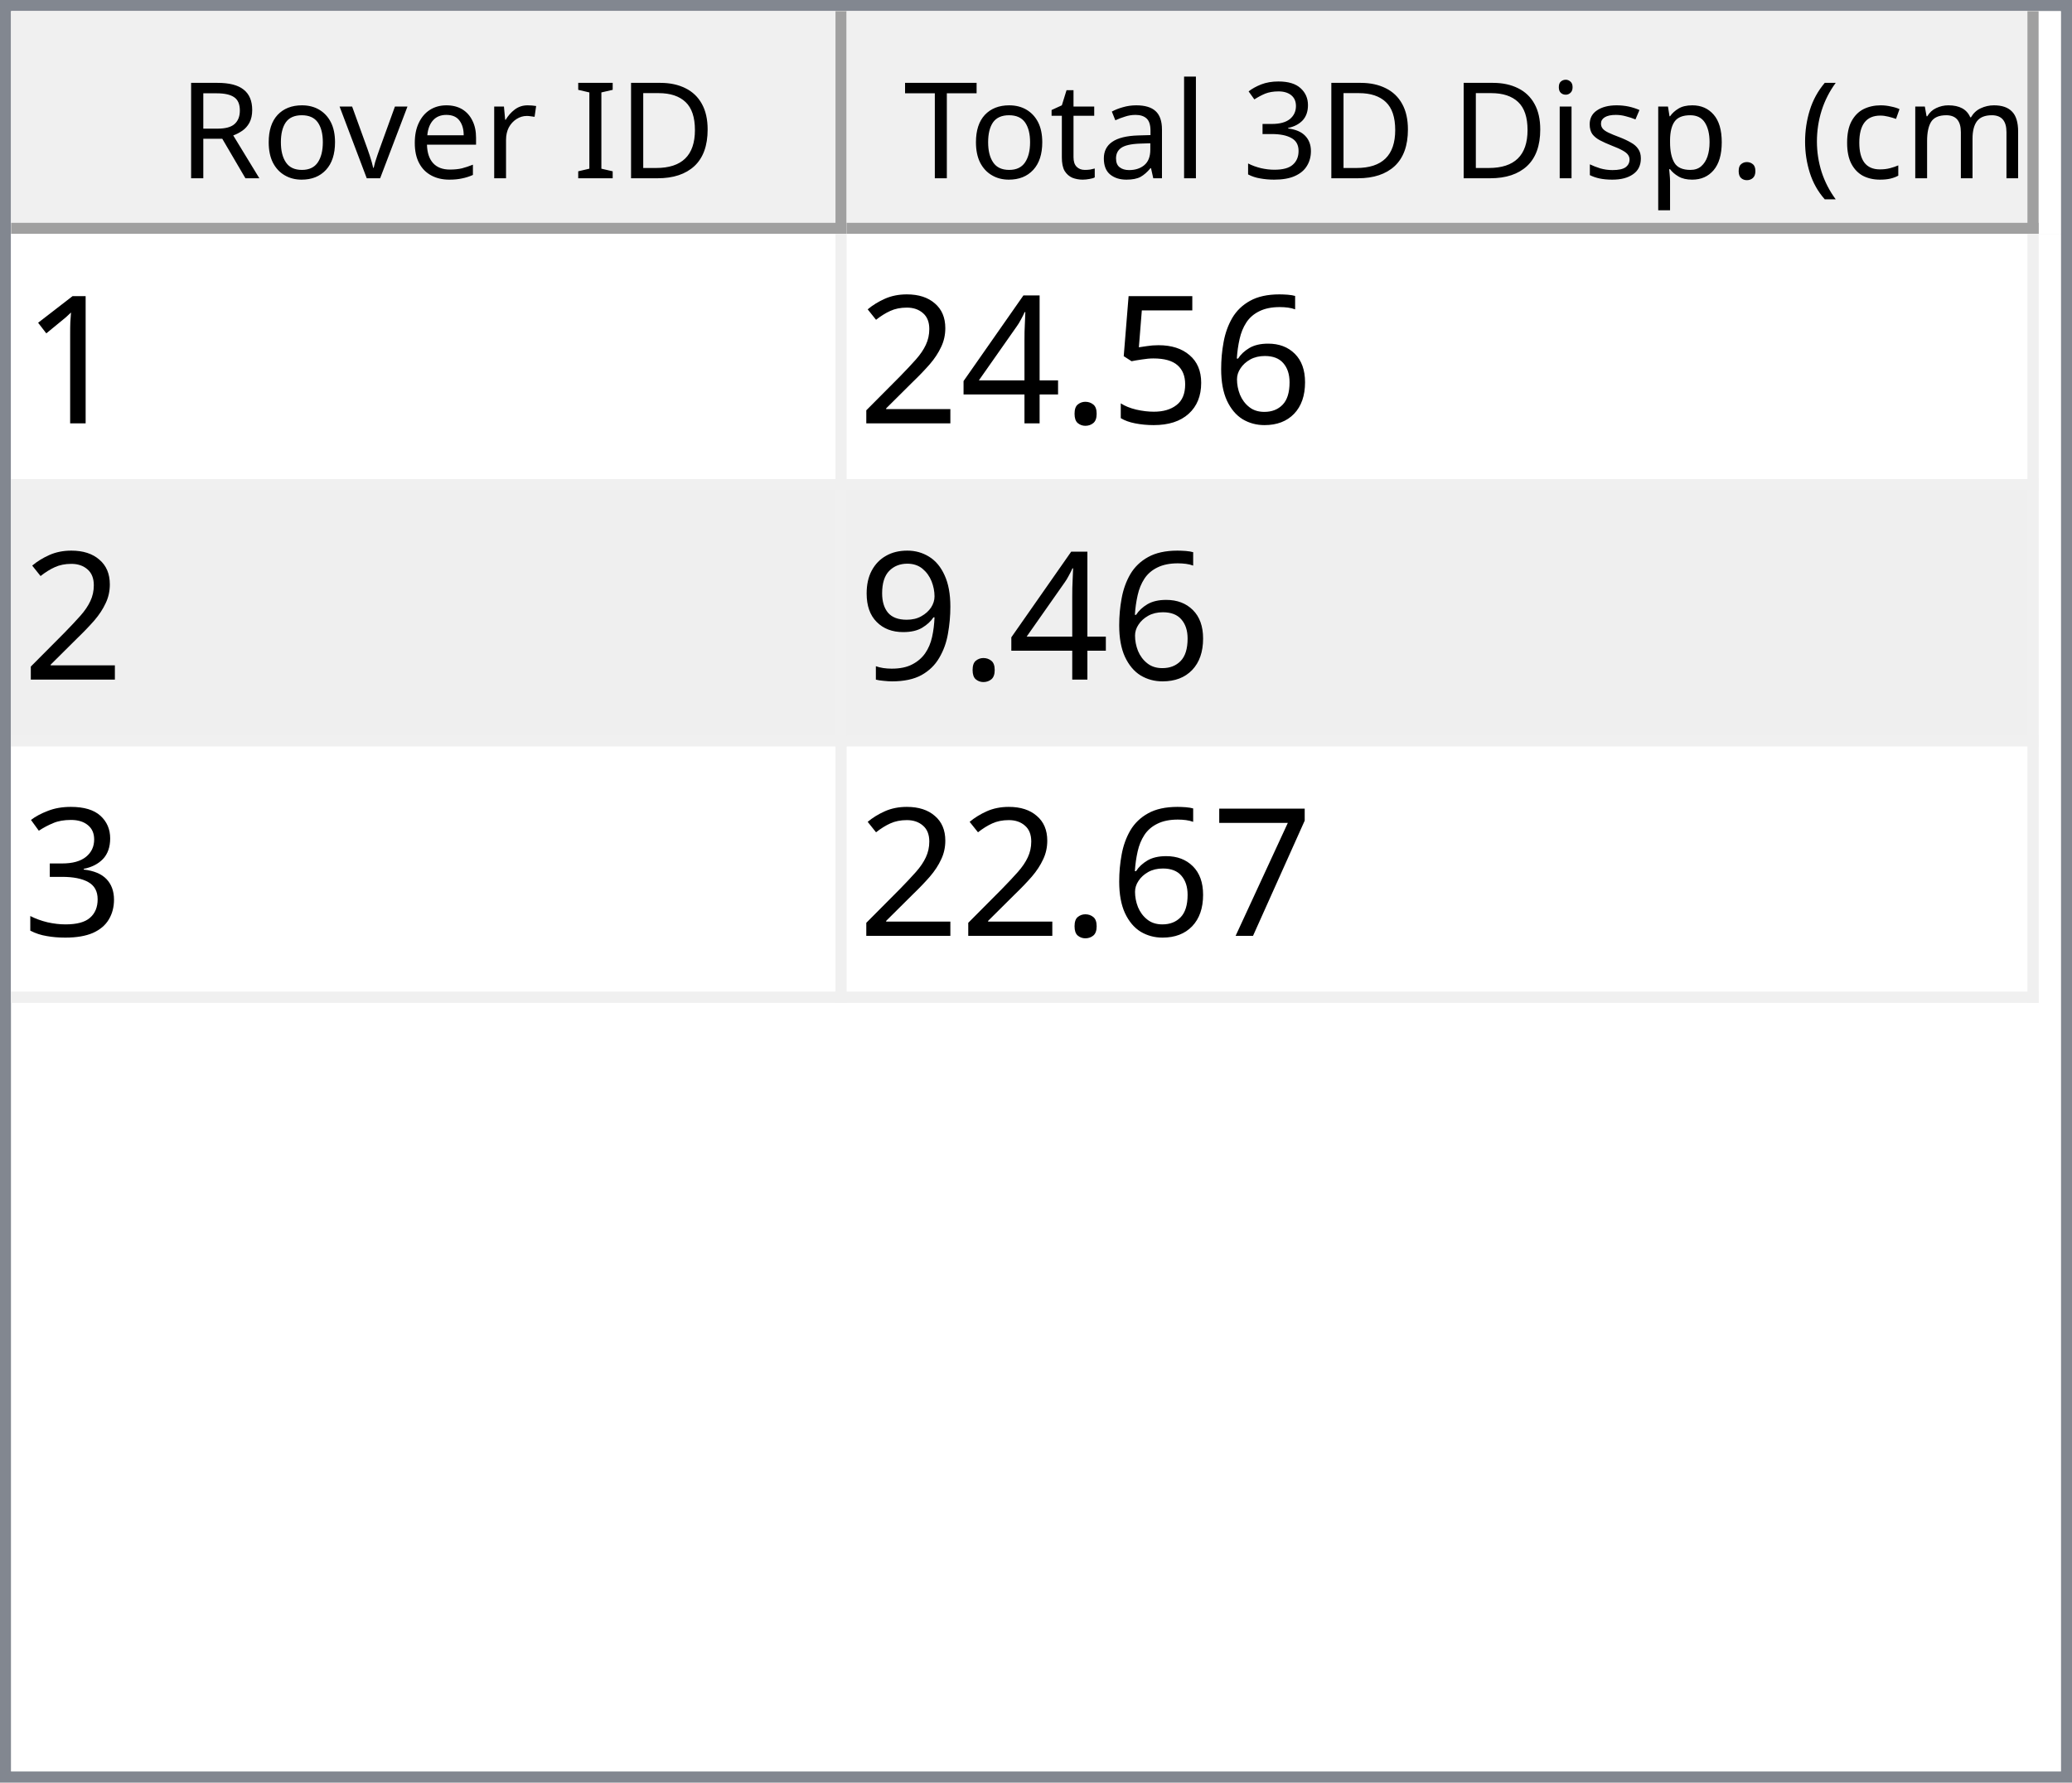
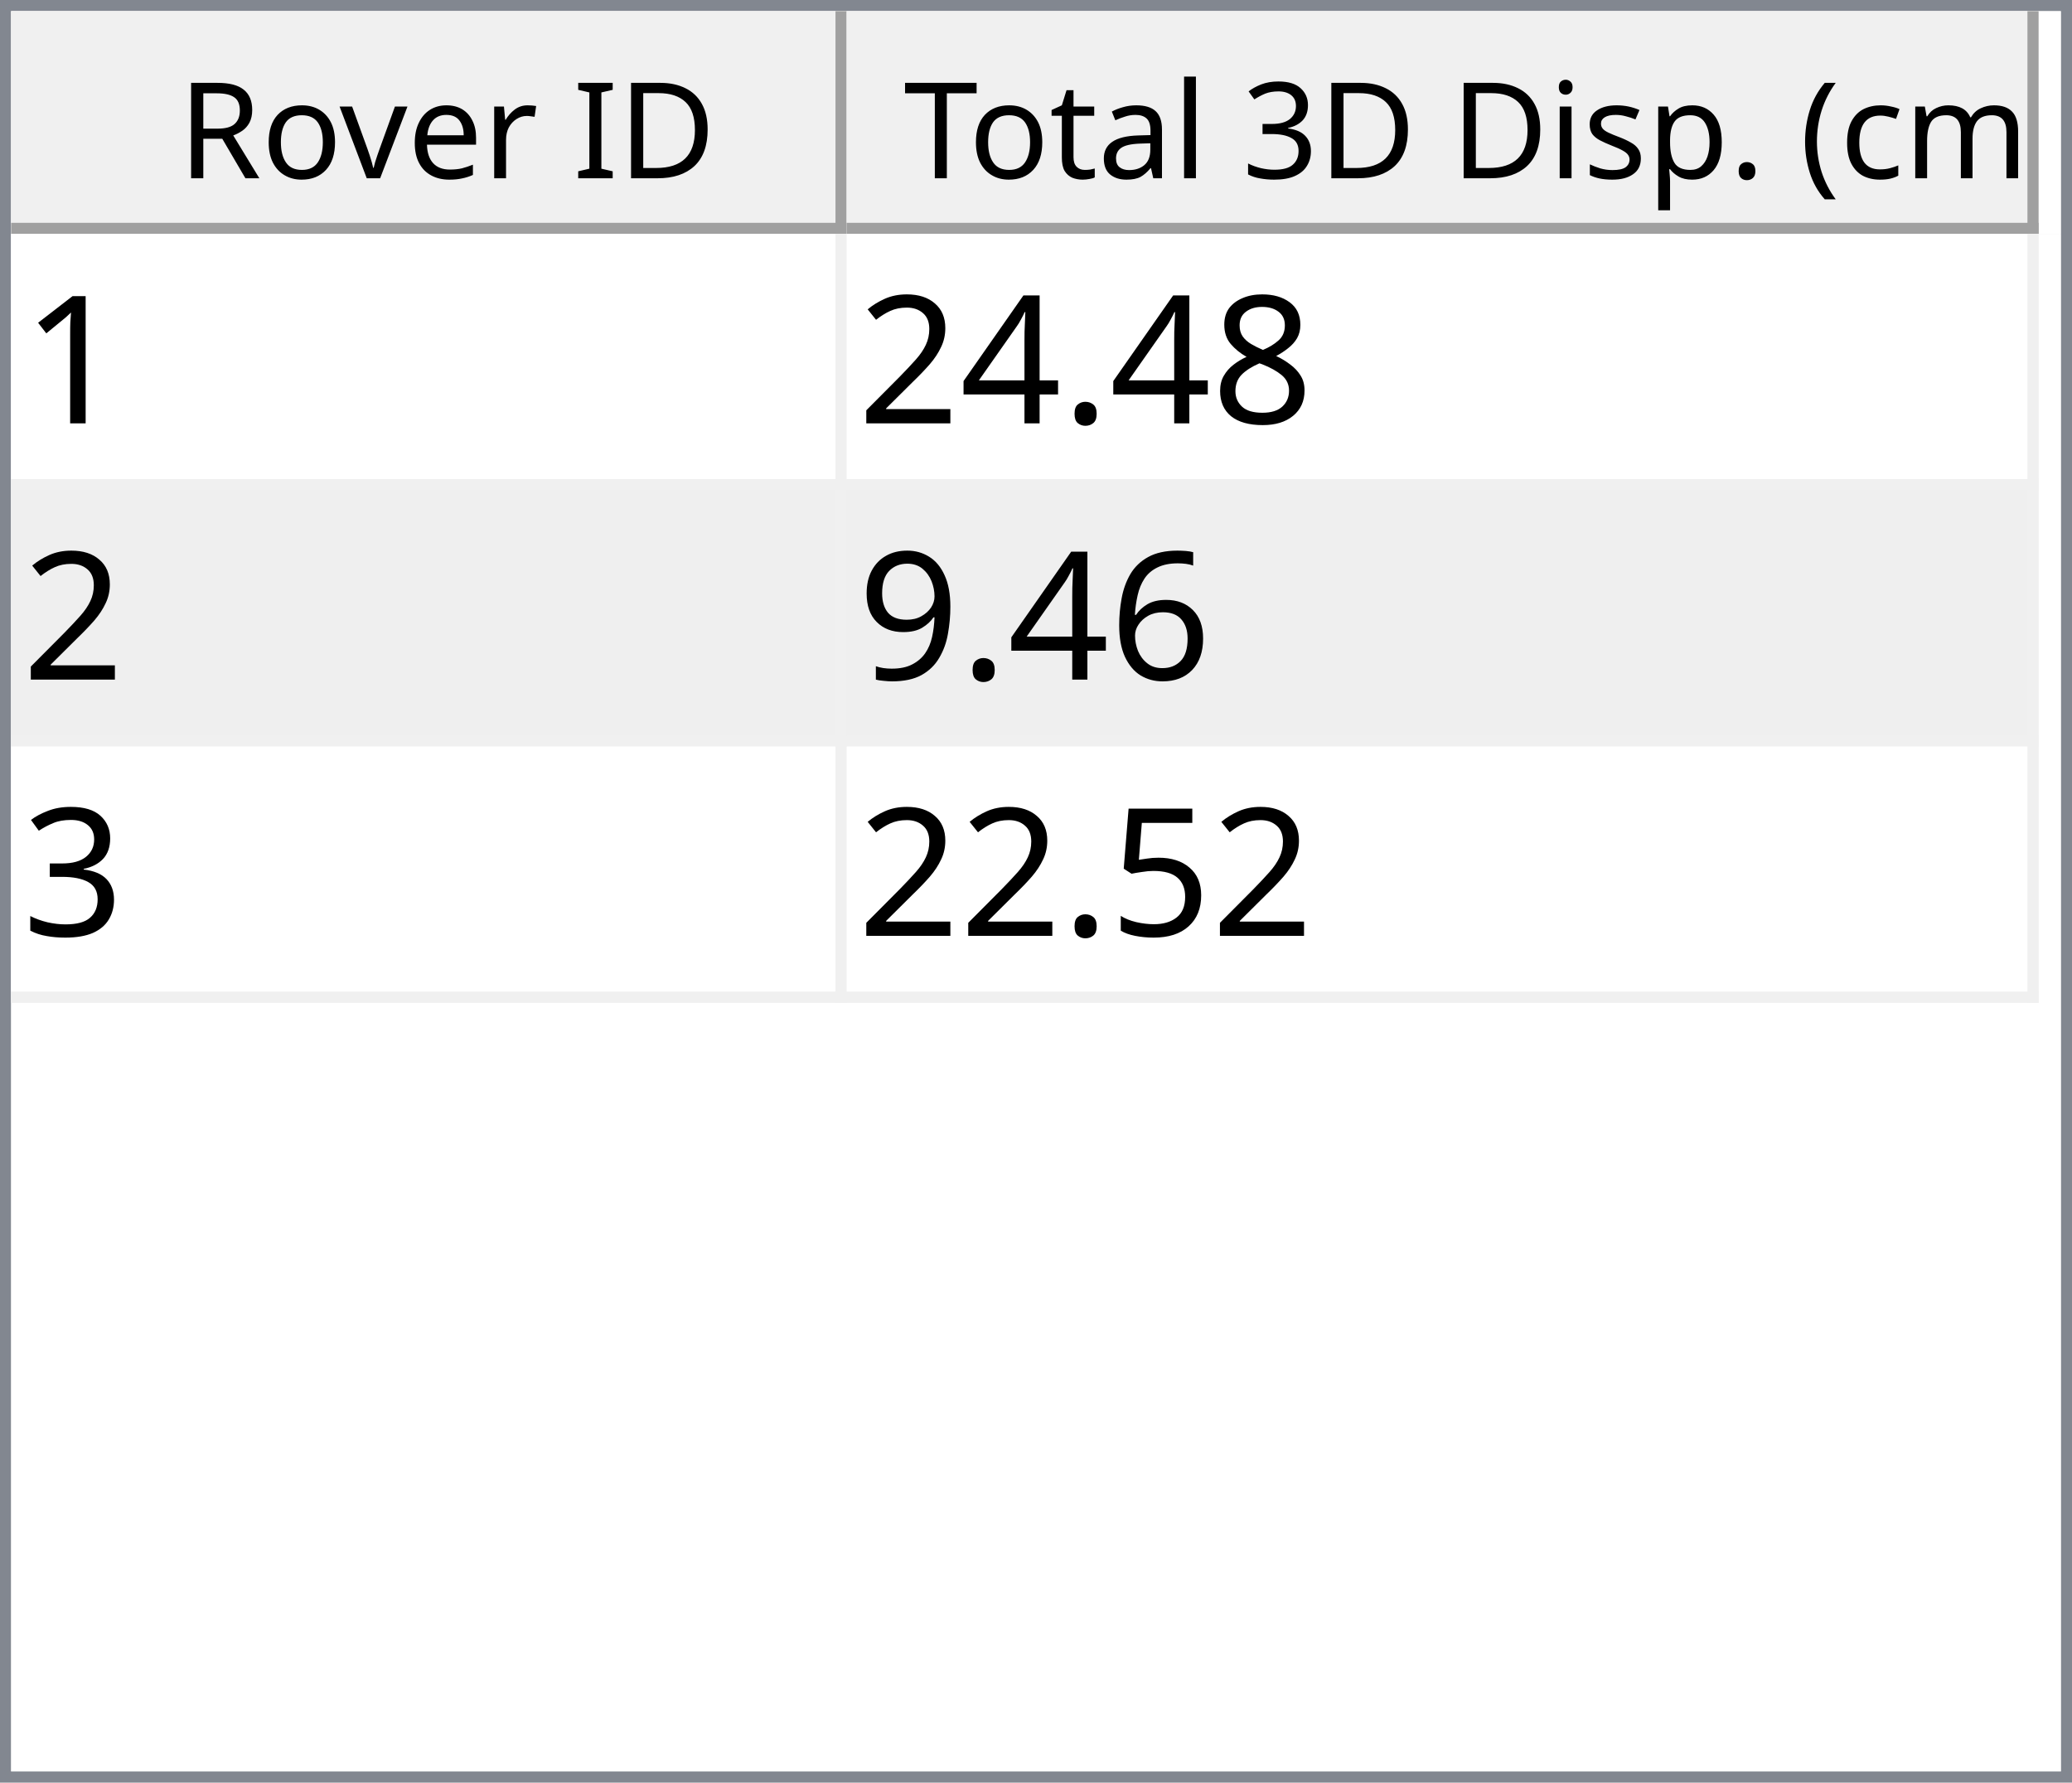
<svg xmlns="http://www.w3.org/2000/svg" style="fill-opacity:1; color-rendering:auto; color-interpolation:auto; text-rendering:auto; stroke:black; stroke-linecap:square; stroke-miterlimit:10; shape-rendering:auto; stroke-opacity:1; fill:black; stroke-dasharray:none; font-weight:normal; stroke-width:1; font-family:'Dialog'; font-style:normal; stroke-linejoin:miter; font-size:12px; stroke-dashoffset:0; image-rendering:auto;" width="186" height="160">
  <defs id="genericDefs" />
  <g>
    <defs id="defs1">
      <clipPath clipPathUnits="userSpaceOnUse" id="clipPath1">
        <path d="M0 0 L186 0 L186 160 L0 160 L0 0 Z" />
      </clipPath>
      <clipPath clipPathUnits="userSpaceOnUse" id="clipPath2">
        <path d="M0 0 L0 160 L186 160 L186 0 Z" />
      </clipPath>
      <clipPath clipPathUnits="userSpaceOnUse" id="clipPath3">
        <path d="M0 0 L0 20 L184 20 L184 0 Z" />
      </clipPath>
      <clipPath clipPathUnits="userSpaceOnUse" id="clipPath4">
        <path d="M0 0 L0 20 L75 20 L75 0 Z" />
      </clipPath>
      <clipPath clipPathUnits="userSpaceOnUse" id="clipPath5">
        <path d="M1 1 L1 19 L74 19 L74 1 Z" />
      </clipPath>
      <clipPath clipPathUnits="userSpaceOnUse" id="clipPath6">
        <path d="M0 0 L0 18 L73 18 L73 0 Z" />
      </clipPath>
      <clipPath clipPathUnits="userSpaceOnUse" id="clipPath7">
        <path d="M-0.5 -0.5 L-0.5 19.5 L74.5 19.5 L74.5 -0.5 Z" />
      </clipPath>
      <clipPath clipPathUnits="userSpaceOnUse" id="clipPath8">
        <path d="M0 0 L0 20 L107 20 L107 0 Z" />
      </clipPath>
      <clipPath clipPathUnits="userSpaceOnUse" id="clipPath9">
        <path d="M1 1 L1 19 L106 19 L106 1 Z" />
      </clipPath>
      <clipPath clipPathUnits="userSpaceOnUse" id="clipPath10">
        <path d="M0 0 L0 18 L105 18 L105 0 Z" />
      </clipPath>
      <clipPath clipPathUnits="userSpaceOnUse" id="clipPath11">
        <path d="M-0.5 -0.5 L-0.5 19.5 L106.5 19.5 L106.5 -0.5 Z" />
      </clipPath>
      <clipPath clipPathUnits="userSpaceOnUse" id="clipPath12">
        <path d="M0 0 L0 138 L184 138 L184 0 Z" />
      </clipPath>
      <clipPath clipPathUnits="userSpaceOnUse" id="clipPath13">
        <path d="M0 0 L0 69 L182 69 L182 0 Z" />
      </clipPath>
      <clipPath clipPathUnits="userSpaceOnUse" id="clipPath14">
        <path d="M-0.5 -0.5 L-0.5 68.5 L181.5 68.5 L181.5 -0.5 Z" />
      </clipPath>
      <clipPath clipPathUnits="userSpaceOnUse" id="clipPath15">
        <path d="M0 0 L0 22 L74 22 L74 0 Z" />
      </clipPath>
      <clipPath clipPathUnits="userSpaceOnUse" id="clipPath16">
        <path d="M0 0 L0 22 L106 22 L106 0 Z" />
      </clipPath>
      <font horiz-adv-x="64.551" id="font1">
        <font-face ascent="107.91" descent="25.098" units-per-em="100" style="font-style:normal; font-family:Segoe UI; font-weight:normal;" />
        <missing-glyph horiz-adv-x="64.551" d="M8.109 0 L8.109 68.266 L56.453 68.266 L56.453 0 L8.109 0 ZM15.328 7.234 L49.219 7.234 L49.219 61.031 L15.328 61.031 L15.328 7.234 Z" />
        <glyph unicode="D" horiz-adv-x="70.117" d="M9.188 0 L9.188 70.016 L28.516 70.016 Q65.531 70.016 65.531 35.891 Q65.531 19.672 55.25 9.836 Q44.969 0 27.734 0 L9.188 0 ZM17.391 62.594 L17.391 7.422 L27.828 7.422 Q41.609 7.422 49.273 14.797 Q56.938 22.172 56.938 35.688 Q56.938 62.594 28.328 62.594 L17.391 62.594 Z" />
        <glyph unicode="I" horiz-adv-x="26.611" d="M17.391 0 L9.188 0 L9.188 70.016 L17.391 70.016 L17.391 0 Z" />
        <glyph unicode=" " horiz-adv-x="27.393" d="" />
        <glyph unicode="r" horiz-adv-x="34.766" d="M34.188 41.891 Q32.078 43.5 28.125 43.5 Q23 43.5 19.555 38.672 Q16.109 33.844 16.109 25.484 L16.109 0 L8.109 0 L8.109 50 L16.109 50 L16.109 39.703 L16.312 39.703 Q18.016 44.969 21.531 47.922 Q25.047 50.875 29.391 50.875 Q32.516 50.875 34.188 50.203 L34.188 41.891 Z" />
        <glyph unicode="e" horiz-adv-x="52.295" d="M48.297 23 L12.984 23 Q13.188 14.656 17.484 10.109 Q21.781 5.562 29.297 5.562 Q37.75 5.562 44.828 11.141 L44.828 3.609 Q38.234 -1.172 27.391 -1.172 Q16.797 -1.172 10.742 5.641 Q4.688 12.453 4.688 24.812 Q4.688 36.469 11.305 43.82 Q17.922 51.172 27.734 51.172 Q37.547 51.172 42.922 44.828 Q48.297 38.484 48.297 27.203 L48.297 23 ZM40.094 29.781 Q40.047 36.719 36.75 40.578 Q33.453 44.438 27.594 44.438 Q21.922 44.438 17.969 40.383 Q14.016 36.328 13.094 29.781 L40.094 29.781 Z" />
        <glyph unicode="v" horiz-adv-x="47.9" d="M47.406 50 L27.484 0 L19.625 0 L0.688 50 L9.469 50 L22.172 13.672 Q23.578 9.672 23.922 6.688 L24.125 6.688 Q24.609 10.453 25.688 13.484 L38.969 50 L47.406 50 Z" />
        <glyph unicode="o" horiz-adv-x="58.594" d="M29 -1.172 Q17.922 -1.172 11.305 5.836 Q4.688 12.844 4.688 24.422 Q4.688 37.016 11.57 44.094 Q18.453 51.172 30.172 51.172 Q41.359 51.172 47.633 44.289 Q53.906 37.406 53.906 25.203 Q53.906 13.234 47.141 6.031 Q40.375 -1.172 29 -1.172 ZM29.594 44.438 Q21.875 44.438 17.383 39.188 Q12.891 33.938 12.891 24.703 Q12.891 15.828 17.43 10.695 Q21.969 5.562 29.594 5.562 Q37.359 5.562 41.531 10.594 Q45.703 15.625 45.703 24.906 Q45.703 34.281 41.531 39.359 Q37.359 44.438 29.594 44.438 Z" />
        <glyph unicode="R" horiz-adv-x="59.814" d="M59.375 0 L49.609 0 L37.891 19.625 Q36.281 22.359 34.766 24.289 Q33.25 26.219 31.664 27.438 Q30.078 28.656 28.25 29.219 Q26.422 29.781 24.125 29.781 L17.391 29.781 L17.391 0 L9.188 0 L9.188 70.016 L30.078 70.016 Q34.672 70.016 38.555 68.867 Q42.438 67.719 45.289 65.375 Q48.141 63.031 49.758 59.547 Q51.375 56.062 51.375 51.375 Q51.375 47.703 50.273 44.656 Q49.172 41.609 47.148 39.211 Q45.125 36.812 42.266 35.133 Q39.406 33.453 35.844 32.516 L35.844 32.328 Q37.594 31.547 38.891 30.547 Q40.188 29.547 41.359 28.18 Q42.531 26.812 43.68 25.078 Q44.828 23.344 46.234 21.047 L59.375 0 ZM17.391 62.594 L17.391 37.203 L28.516 37.203 Q31.594 37.203 34.203 38.133 Q36.812 39.062 38.719 40.797 Q40.625 42.531 41.703 45.047 Q42.781 47.562 42.781 50.688 Q42.781 56.297 39.141 59.445 Q35.5 62.594 28.609 62.594 L17.391 62.594 Z" />
        <glyph unicode=")" horiz-adv-x="30.176" d="M8.297 -15.922 L1.172 -15.922 Q16.406 2.344 16.406 26.812 Q16.406 51.469 1.078 70.016 L8.297 70.016 Q23.531 52.156 23.531 26.703 Q23.531 1.375 8.297 -15.922 Z" />
        <glyph unicode="m" horiz-adv-x="86.133" d="M79.109 0 L71.094 0 L71.094 28.719 Q71.094 37.016 68.531 40.727 Q65.969 44.438 59.906 44.438 Q54.781 44.438 51.195 39.75 Q47.609 35.062 47.609 28.516 L47.609 0 L39.594 0 L39.594 29.688 Q39.594 44.438 28.219 44.438 Q22.953 44.438 19.531 40.016 Q16.109 35.594 16.109 28.516 L16.109 0 L8.109 0 L8.109 50 L16.109 50 L16.109 42.094 L16.312 42.094 Q21.625 51.172 31.844 51.172 Q36.969 51.172 40.773 48.312 Q44.578 45.453 46 40.828 Q51.562 51.172 62.594 51.172 Q79.109 51.172 79.109 30.812 L79.109 0 Z" />
        <glyph unicode="c" horiz-adv-x="46.191" d="M42.188 2.297 Q36.422 -1.172 28.516 -1.172 Q17.828 -1.172 11.258 5.789 Q4.688 12.75 4.688 23.828 Q4.688 36.188 11.766 43.68 Q18.844 51.172 30.672 51.172 Q37.25 51.172 42.281 48.734 L42.281 40.531 Q36.719 44.438 30.375 44.438 Q22.703 44.438 17.797 38.945 Q12.891 33.453 12.891 24.516 Q12.891 15.719 17.508 10.641 Q22.125 5.562 29.891 5.562 Q36.422 5.562 42.188 9.906 L42.188 2.297 Z" />
        <glyph unicode="(" horiz-adv-x="30.176" d="M29.109 -15.922 L21.969 -15.922 Q6.844 1.375 6.844 26.703 Q6.844 52.156 21.969 70.016 L29.203 70.016 Q13.875 51.469 13.875 26.812 Q13.875 2.344 29.109 -15.922 Z" />
        <glyph unicode="." horiz-adv-x="21.68" d="M10.891 -1.078 Q8.641 -1.078 7.055 0.539 Q5.469 2.156 5.469 4.391 Q5.469 6.641 7.055 8.273 Q8.641 9.906 10.891 9.906 Q13.188 9.906 14.797 8.273 Q16.406 6.641 16.406 4.391 Q16.406 2.156 14.797 0.539 Q13.188 -1.078 10.891 -1.078 Z" />
        <glyph unicode="p" horiz-adv-x="58.789" d="M16.312 7.234 L16.109 7.234 L16.109 -23 L8.109 -23 L8.109 50 L16.109 50 L16.109 41.219 L16.312 41.219 Q22.219 51.172 33.594 51.172 Q43.266 51.172 48.688 44.461 Q54.109 37.75 54.109 26.469 Q54.109 13.922 48 6.375 Q41.891 -1.172 31.297 -1.172 Q21.578 -1.172 16.312 7.234 ZM16.109 27.391 L16.109 20.406 Q16.109 14.203 20.141 9.883 Q24.172 5.562 30.375 5.562 Q37.641 5.562 41.773 11.133 Q45.906 16.703 45.906 26.609 Q45.906 34.969 42.047 39.703 Q38.188 44.438 31.594 44.438 Q24.609 44.438 20.359 39.578 Q16.109 34.719 16.109 27.391 Z" />
        <glyph unicode="s" horiz-adv-x="42.432" d="M5.078 1.812 L5.078 10.406 Q11.625 5.562 19.484 5.562 Q30.031 5.562 30.031 12.594 Q30.031 14.594 29.125 15.992 Q28.219 17.391 26.68 18.461 Q25.141 19.531 23.07 20.383 Q21 21.234 18.609 22.172 Q15.281 23.484 12.766 24.828 Q10.25 26.172 8.57 27.859 Q6.891 29.547 6.031 31.695 Q5.172 33.844 5.172 36.719 Q5.172 40.234 6.789 42.945 Q8.406 45.656 11.086 47.484 Q13.766 49.312 17.211 50.242 Q20.656 51.172 24.312 51.172 Q30.812 51.172 35.938 48.922 L35.938 40.828 Q30.422 44.438 23.25 44.438 Q21 44.438 19.195 43.922 Q17.391 43.406 16.094 42.477 Q14.797 41.547 14.086 40.258 Q13.375 38.969 13.375 37.406 Q13.375 35.453 14.086 34.133 Q14.797 32.812 16.164 31.789 Q17.531 30.766 19.484 29.938 Q21.438 29.109 23.922 28.125 Q27.25 26.859 29.883 25.516 Q32.516 24.172 34.375 22.484 Q36.234 20.797 37.234 18.602 Q38.234 16.406 38.234 13.375 Q38.234 9.672 36.602 6.938 Q34.969 4.203 32.234 2.398 Q29.5 0.594 25.93 -0.289 Q22.359 -1.172 18.453 -1.172 Q10.75 -1.172 5.078 1.812 Z" />
        <glyph unicode="i" horiz-adv-x="24.219" d="M12.203 62.703 Q10.062 62.703 8.547 64.164 Q7.031 65.625 7.031 67.875 Q7.031 70.125 8.547 71.609 Q10.062 73.094 12.203 73.094 Q14.406 73.094 15.945 71.609 Q17.484 70.125 17.484 67.875 Q17.484 65.719 15.945 64.211 Q14.406 62.703 12.203 62.703 ZM16.109 0 L8.109 0 L8.109 50 L16.109 50 L16.109 0 Z" />
        <glyph unicode="3" horiz-adv-x="53.906" d="M46.531 19.828 Q46.531 15.094 44.75 11.211 Q42.969 7.328 39.719 4.57 Q36.469 1.812 31.93 0.297 Q27.391 -1.219 21.922 -1.219 Q11.922 -1.219 6 2.594 L6 11.188 Q13.094 5.609 22.219 5.609 Q25.875 5.609 28.828 6.539 Q31.781 7.469 33.906 9.227 Q36.031 10.984 37.18 13.477 Q38.328 15.969 38.328 19.094 Q38.328 32.812 18.797 32.812 L12.984 32.812 L12.984 39.594 L18.5 39.594 Q35.797 39.594 35.797 52.484 Q35.797 64.406 22.609 64.406 Q15.188 64.406 8.688 59.422 L8.688 67.188 Q15.375 71.188 24.609 71.188 Q29 71.188 32.57 69.969 Q36.141 68.75 38.68 66.555 Q41.219 64.359 42.609 61.281 Q44 58.203 44 54.5 Q44 40.672 30.031 36.719 L30.031 36.531 Q33.594 36.141 36.625 34.797 Q39.656 33.453 41.852 31.305 Q44.047 29.156 45.289 26.25 Q46.531 23.344 46.531 19.828 Z" />
        <glyph unicode="l" horiz-adv-x="24.219" d="M16.109 0 L8.109 0 L8.109 74.031 L16.109 74.031 L16.109 0 Z" />
        <glyph unicode="a" horiz-adv-x="50.879" d="M43.891 0 L35.891 0 L35.891 7.812 L35.688 7.812 Q30.469 -1.172 20.312 -1.172 Q12.844 -1.172 8.617 2.781 Q4.391 6.734 4.391 13.281 Q4.391 27.297 20.906 29.594 L35.891 31.688 Q35.891 44.438 25.594 44.438 Q16.547 44.438 9.281 38.281 L9.281 46.484 Q16.656 51.172 26.266 51.172 Q43.891 51.172 43.891 32.516 L43.891 0 ZM35.891 25.297 L23.828 23.641 Q18.266 22.859 15.43 20.875 Q12.594 18.891 12.594 13.875 Q12.594 10.203 15.211 7.883 Q17.828 5.562 22.172 5.562 Q28.125 5.562 32.008 9.742 Q35.891 13.922 35.891 20.312 L35.891 25.297 Z" />
        <glyph unicode="t" horiz-adv-x="33.887" d="M31.297 0.484 Q28.469 -1.078 23.828 -1.078 Q10.688 -1.078 10.688 13.578 L10.688 43.172 L2.094 43.172 L2.094 50 L10.688 50 L10.688 62.203 L18.703 64.797 L18.703 50 L31.297 50 L31.297 43.172 L18.703 43.172 L18.703 14.984 Q18.703 9.969 20.414 7.82 Q22.125 5.672 26.078 5.672 Q29.109 5.672 31.297 7.328 L31.297 0.484 Z" />
        <glyph unicode="T" horiz-adv-x="52.393" d="M50.594 62.594 L30.375 62.594 L30.375 0 L22.172 0 L22.172 62.594 L2 62.594 L2 70.016 L50.594 70.016 L50.594 62.594 Z" />
      </font>
      <font horiz-adv-x="75.0" id="font2">
        <font-face ascent="100.537" descent="21.973" units-per-em="100" style="font-style:normal; font-family:sans-serif; font-weight:normal;" />
        <missing-glyph horiz-adv-x="75.0" d="M12.5 0 L12.5 62.5 L62.5 62.5 L62.5 0 L12.5 0 ZM14.062 1.562 L60.938 1.562 L60.938 60.938 L14.062 60.938 L14.062 1.562 Z" />
        <glyph unicode="1" horiz-adv-x="55.615" d="M37.25 0 L28.469 0 L28.469 56 Q25.297 52.984 20.141 49.953 Q14.984 46.922 10.891 45.406 L10.891 53.906 Q18.266 57.375 23.781 62.305 Q29.297 67.234 31.594 71.875 L37.25 71.875 L37.25 0 Z" />
-         <glyph unicode="6" horiz-adv-x="55.615" d="M49.75 54.047 L41.016 53.375 Q39.844 58.547 37.703 60.891 Q34.125 64.656 28.906 64.656 Q24.703 64.656 21.531 62.312 Q17.391 59.281 14.992 53.469 Q12.594 47.656 12.5 36.922 Q15.672 41.75 20.266 44.094 Q24.859 46.438 29.891 46.438 Q38.672 46.438 44.852 39.969 Q51.031 33.5 51.031 23.25 Q51.031 16.5 48.125 10.719 Q45.219 4.938 40.141 1.859 Q35.062 -1.219 28.609 -1.219 Q17.625 -1.219 10.695 6.859 Q3.766 14.938 3.766 33.5 Q3.766 54.25 11.422 63.672 Q18.109 71.875 29.438 71.875 Q37.891 71.875 43.289 67.141 Q48.688 62.406 49.75 54.047 ZM13.875 23.188 Q13.875 18.656 15.797 14.508 Q17.719 10.359 21.188 8.18 Q24.656 6 28.469 6 Q34.031 6 38.039 10.492 Q42.047 14.984 42.047 22.703 Q42.047 30.125 38.086 34.398 Q34.125 38.672 28.125 38.672 Q22.172 38.672 18.023 34.398 Q13.875 30.125 13.875 23.188 Z" />
-         <glyph unicode="5" horiz-adv-x="55.615" d="M4.156 18.75 L13.375 19.531 Q14.406 12.797 18.141 9.398 Q21.875 6 27.156 6 Q33.5 6 37.891 10.789 Q42.281 15.578 42.281 23.484 Q42.281 31 38.062 35.352 Q33.844 39.703 27 39.703 Q22.75 39.703 19.336 37.773 Q15.922 35.844 13.969 32.766 L5.719 33.844 L12.641 70.609 L48.25 70.609 L48.25 62.203 L19.672 62.203 L15.828 42.969 Q22.266 47.469 29.344 47.469 Q38.719 47.469 45.164 40.969 Q51.609 34.469 51.609 24.266 Q51.609 14.547 45.953 7.469 Q39.062 -1.219 27.156 -1.219 Q17.391 -1.219 11.211 4.25 Q5.031 9.719 4.156 18.75 Z" />
+         <glyph unicode="8" horiz-adv-x="55.615" d="M17.672 38.812 Q12.203 40.828 9.57 44.539 Q6.938 48.25 6.938 53.422 Q6.938 61.234 12.555 66.555 Q18.172 71.875 27.484 71.875 Q36.859 71.875 42.578 66.43 Q48.297 60.984 48.297 53.172 Q48.297 48.188 45.68 44.508 Q43.062 40.828 37.75 38.812 Q44.344 36.672 47.781 31.883 Q51.219 27.094 51.219 20.453 Q51.219 11.281 44.727 5.031 Q38.234 -1.219 27.641 -1.219 Q17.047 -1.219 10.547 5.055 Q4.047 11.328 4.047 20.703 Q4.047 27.688 7.594 32.398 Q11.141 37.109 17.672 38.812 ZM15.922 53.719 Q15.922 48.641 19.195 45.414 Q22.469 42.188 27.688 42.188 Q32.766 42.188 36.016 45.383 Q39.266 48.578 39.266 53.219 Q39.266 58.062 35.914 61.359 Q32.562 64.656 27.594 64.656 Q22.562 64.656 19.242 61.43 Q15.922 58.203 15.922 53.719 ZM13.094 20.656 Q13.094 16.891 14.875 13.375 Q16.656 9.859 20.172 7.93 Q23.688 6 27.734 6 Q34.031 6 38.133 10.055 Q42.234 14.109 42.234 20.359 Q42.234 26.703 38.016 30.859 Q33.797 35.016 27.438 35.016 Q21.234 35.016 17.164 30.914 Q13.094 26.812 13.094 20.656 Z" />
        <glyph unicode="." horiz-adv-x="27.783" d="M9.078 0 L9.078 10.016 L19.094 10.016 L19.094 0 L9.078 0 Z" />
        <glyph unicode="4" horiz-adv-x="55.615" d="M32.328 0 L32.328 17.141 L1.266 17.141 L1.266 25.203 L33.938 71.578 L41.109 71.578 L41.109 25.203 L50.781 25.203 L50.781 17.141 L41.109 17.141 L41.109 0 L32.328 0 ZM32.328 25.203 L32.328 57.469 L9.906 25.203 L32.328 25.203 Z" />
        <glyph unicode="2" horiz-adv-x="55.615" d="M50.344 8.453 L50.344 0 L3.031 0 Q2.938 3.172 4.047 6.109 Q5.859 10.938 9.836 15.625 Q13.812 20.312 21.344 26.469 Q33.016 36.031 37.117 41.625 Q41.219 47.219 41.219 52.203 Q41.219 57.422 37.477 61.008 Q33.734 64.594 27.734 64.594 Q21.391 64.594 17.578 60.789 Q13.766 56.984 13.719 50.25 L4.688 51.172 Q5.609 61.281 11.664 66.578 Q17.719 71.875 27.938 71.875 Q38.234 71.875 44.242 66.164 Q50.25 60.453 50.25 52 Q50.25 47.703 48.492 43.555 Q46.734 39.406 42.656 34.812 Q38.578 30.219 29.109 22.219 Q21.188 15.578 18.945 13.211 Q16.703 10.844 15.234 8.453 L50.344 8.453 Z" />
+         <glyph unicode="6" horiz-adv-x="55.615" d="M49.75 54.047 L41.016 53.375 Q39.844 58.547 37.703 60.891 Q34.125 64.656 28.906 64.656 Q24.703 64.656 21.531 62.312 Q17.391 59.281 14.992 53.469 Q12.594 47.656 12.5 36.922 Q15.672 41.75 20.266 44.094 Q24.859 46.438 29.891 46.438 Q38.672 46.438 44.852 39.969 Q51.031 33.5 51.031 23.25 Q51.031 16.5 48.125 10.719 Q45.219 4.938 40.141 1.859 Q35.062 -1.219 28.609 -1.219 Q17.625 -1.219 10.695 6.859 Q3.766 14.938 3.766 33.5 Q3.766 54.25 11.422 63.672 Q18.109 71.875 29.438 71.875 Q37.891 71.875 43.289 67.141 Q48.688 62.406 49.75 54.047 ZM13.875 23.188 Q13.875 18.656 15.797 14.508 Q17.719 10.359 21.188 8.18 Q24.656 6 28.469 6 Q34.031 6 38.039 10.492 Q42.047 14.984 42.047 22.703 Q42.047 30.125 38.086 34.398 Q34.125 38.672 28.125 38.672 Q22.172 38.672 18.023 34.398 Q13.875 30.125 13.875 23.188 Z" />
        <glyph unicode="9" horiz-adv-x="55.615" d="M5.469 16.547 L13.922 17.328 Q14.984 11.375 18.016 8.688 Q21.047 6 25.781 6 Q29.828 6 32.883 7.859 Q35.938 9.719 37.891 12.82 Q39.844 15.922 41.164 21.195 Q42.484 26.469 42.484 31.938 Q42.484 32.516 42.438 33.688 Q39.797 29.5 35.234 26.883 Q30.672 24.266 25.344 24.266 Q16.453 24.266 10.305 30.711 Q4.156 37.156 4.156 47.703 Q4.156 58.594 10.578 65.234 Q17 71.875 26.656 71.875 Q33.641 71.875 39.43 68.117 Q45.219 64.359 48.219 57.398 Q51.219 50.438 51.219 37.25 Q51.219 23.531 48.242 15.406 Q45.266 7.281 39.383 3.031 Q33.5 -1.219 25.594 -1.219 Q17.188 -1.219 11.867 3.445 Q6.547 8.109 5.469 16.547 ZM41.453 48.141 Q41.453 55.719 37.43 60.156 Q33.406 64.594 27.734 64.594 Q21.875 64.594 17.531 59.812 Q13.188 55.031 13.188 47.406 Q13.188 40.578 17.312 36.305 Q21.438 32.031 27.484 32.031 Q33.594 32.031 37.523 36.305 Q41.453 40.578 41.453 48.141 Z" />
        <glyph unicode="3" horiz-adv-x="55.615" d="M4.203 18.891 L12.984 20.062 Q14.5 12.594 18.141 9.297 Q21.781 6 27 6 Q33.203 6 37.477 10.297 Q41.75 14.594 41.75 20.953 Q41.75 27 37.797 30.93 Q33.844 34.859 27.734 34.859 Q25.25 34.859 21.531 33.891 L22.516 41.609 Q23.391 41.5 23.922 41.5 Q29.547 41.5 34.039 44.43 Q38.531 47.359 38.531 53.469 Q38.531 58.297 35.258 61.477 Q31.984 64.656 26.812 64.656 Q21.688 64.656 18.266 61.43 Q14.844 58.203 13.875 51.766 L5.078 53.328 Q6.688 62.156 12.398 67.016 Q18.109 71.875 26.609 71.875 Q32.469 71.875 37.398 69.359 Q42.328 66.844 44.945 62.5 Q47.562 58.156 47.562 53.266 Q47.562 48.641 45.07 44.828 Q42.578 41.016 37.703 38.766 Q44.047 37.312 47.562 32.695 Q51.078 28.078 51.078 21.141 Q51.078 11.766 44.242 5.25 Q37.406 -1.266 26.953 -1.266 Q17.531 -1.266 11.305 4.352 Q5.078 9.969 4.203 18.891 Z" />
-         <glyph unicode="7" horiz-adv-x="55.615" d="M4.734 62.203 L4.734 70.656 L51.078 70.656 L51.078 63.812 Q44.234 56.547 37.523 44.484 Q30.812 32.422 27.156 19.672 Q24.516 10.688 23.781 0 L14.75 0 Q14.891 8.453 18.062 20.414 Q21.234 32.375 27.172 43.484 Q33.109 54.594 39.797 62.203 L4.734 62.203 Z" />
+         <glyph unicode="5" horiz-adv-x="55.615" d="M4.156 18.75 L13.375 19.531 Q14.406 12.797 18.141 9.398 Q21.875 6 27.156 6 Q33.5 6 37.891 10.789 Q42.281 15.578 42.281 23.484 Q42.281 31 38.062 35.352 Q33.844 39.703 27 39.703 Q22.75 39.703 19.336 37.773 Q15.922 35.844 13.969 32.766 L5.719 33.844 L12.641 70.609 L48.25 70.609 L48.25 62.203 L19.672 62.203 L15.828 42.969 Q22.266 47.469 29.344 47.469 Q38.719 47.469 45.164 40.969 Q51.609 34.469 51.609 24.266 Q51.609 14.547 45.953 7.469 Q39.062 -1.219 27.156 -1.219 Q17.391 -1.219 11.211 4.25 Q5.031 9.719 4.156 18.75 Z" />
      </font>
    </defs>
    <g style="fill:white; stroke:white;">
      <rect x="0" y="0" width="186" style="clip-path:url(#clipPath1); stroke:none;" height="160" />
    </g>
    <g style="fill:white; text-rendering:optimizeSpeed; color-rendering:optimizeSpeed; image-rendering:optimizeSpeed; shape-rendering:crispEdges; stroke:white; color-interpolation:sRGB;">
      <rect x="0" width="186" height="160" y="0" style="stroke:none;" />
      <path style="stroke:none;" d="M0 160 L186 160 L186 0 L0 0 Z" />
    </g>
    <g style="fill:rgb(240,240,240); font-family:'Segoe UI'; stroke:rgb(240,240,240);">
      <rect x="0" y="0" width="186" style="clip-path:url(#clipPath2); stroke:none;" height="160" />
    </g>
    <g style="fill:rgb(130,135,144); font-family:'Segoe UI'; stroke:rgb(130,135,144);">
      <path d="M0 0 L186 0 L186 160 L0 160 L0 0 ZM1 1 L185 1 L185 159 L1 159 L1 1 Z" style="fill-rule:evenodd; clip-path:url(#clipPath2); stroke:none;" />
    </g>
    <g style="fill:white; font-family:'Segoe UI'; stroke:white;" transform="translate(1,1)">
      <rect x="0" y="0" width="184" style="clip-path:url(#clipPath3); stroke:none;" height="20" />
    </g>
    <g style="fill:rgb(240,240,240); font-family:'Segoe UI'; stroke:rgb(240,240,240);" transform="translate(1,1)">
      <rect x="0" y="0" width="75" style="clip-path:url(#clipPath4); stroke:none;" height="20" />
    </g>
    <g style="font-family:'Segoe UI';" transform="translate(2,2)">
      <text x="14" xml:space="preserve" y="14" style="clip-path:url(#clipPath6); stroke:none;">Rover ID</text>
    </g>
    <g style="fill:rgb(160,160,160); font-family:'Segoe UI'; stroke:rgb(160,160,160); stroke-linejoin:bevel;" transform="translate(1.5,1.5)">
      <line x1="74" x2="74" y1="0" style="fill:none; clip-path:url(#clipPath7);" y2="19" />
    </g>
    <g style="fill:rgb(160,160,160); font-family:'Segoe UI'; stroke:rgb(160,160,160); stroke-linejoin:bevel;" transform="matrix(1,0,0,1,1,1) translate(0.5,0.5)">
      <line x1="0" x2="74" y1="19" style="fill:none; clip-path:url(#clipPath7);" y2="19" />
    </g>
    <g style="fill:rgb(240,240,240); font-family:'Segoe UI'; stroke:rgb(240,240,240);" transform="translate(76,1)">
      <rect x="0" y="0" width="107" style="clip-path:url(#clipPath8); stroke:none;" height="20" />
    </g>
    <g style="font-family:'Segoe UI';" transform="translate(77,2)">
      <text x="1" xml:space="preserve" y="14" style="clip-path:url(#clipPath10); stroke:none;"> Total 3D Disp. (cm)</text>
    </g>
    <g style="fill:rgb(160,160,160); font-family:'Segoe UI'; stroke:rgb(160,160,160); stroke-linejoin:bevel;" transform="translate(76.5,1.5)">
      <line x1="106" x2="106" y1="0" style="fill:none; clip-path:url(#clipPath11);" y2="19" />
    </g>
    <g style="fill:rgb(160,160,160); font-family:'Segoe UI'; stroke:rgb(160,160,160); stroke-linejoin:bevel;" transform="matrix(1,0,0,1,76,1) translate(0.5,0.5)">
      <line x1="0" x2="106" y1="19" style="fill:none; clip-path:url(#clipPath11);" y2="19" />
    </g>
    <g style="fill:white; font-family:'Segoe UI'; stroke:white;" transform="translate(1,21)">
      <rect x="0" y="0" width="184" style="clip-path:url(#clipPath12); stroke:none;" height="138" />
    </g>
    <g style="fill:rgb(240,240,240); font-size:16px; font-family:sans-serif; stroke:rgb(240,240,240);" transform="translate(1,21)">
      <rect x="0" y="0" width="182" style="clip-path:url(#clipPath13); stroke:none;" height="69" />
      <line transform="translate(0.5,0.5)" x1="0" x2="181" y1="22" style="clip-path:url(#clipPath14); fill:none; stroke-linejoin:bevel;" y2="22" />
    </g>
    <g transform="matrix(1,0,0,1,1,21) translate(0.5,0.5)" style="fill:rgb(240,240,240); font-size:16px; font-family:sans-serif; stroke:rgb(240,240,240); stroke-linejoin:bevel;">
      <line x1="0" x2="181" y1="45" style="fill:none; clip-path:url(#clipPath14);" y2="45" />
    </g>
    <g transform="matrix(1,0,0,1,1,21) translate(0.5,0.5)" style="fill:rgb(240,240,240); font-size:16px; font-family:sans-serif; stroke:rgb(240,240,240); stroke-linejoin:bevel;">
      <line x1="0" x2="181" y1="68" style="fill:none; clip-path:url(#clipPath14);" y2="68" />
    </g>
    <g transform="matrix(1,0,0,1,1,21) translate(0.5,0.5)" style="fill:rgb(240,240,240); font-size:16px; font-family:sans-serif; stroke:rgb(240,240,240); stroke-linejoin:bevel;">
      <line x1="74" x2="74" y1="0" style="fill:none; clip-path:url(#clipPath14);" y2="68" />
    </g>
    <g transform="matrix(1,0,0,1,1,21) translate(0.5,0.5)" style="fill:rgb(240,240,240); font-size:16px; font-family:sans-serif; stroke:rgb(240,240,240); stroke-linejoin:bevel;">
      <line x1="181" x2="181" y1="0" style="fill:none; clip-path:url(#clipPath14);" y2="68" />
    </g>
    <g style="fill:white; font-size:16px; font-family:sans-serif; stroke:white;" transform="matrix(1,0,0,1,1,21)">
      <rect x="0" y="0" width="74" style="clip-path:url(#clipPath15); stroke:none;" height="22" />
      <text x="1" y="17" style="fill:black; clip-path:url(#clipPath15); stroke:none;" xml:space="preserve">1</text>
    </g>
    <g style="fill:white; font-size:16px; font-family:sans-serif; stroke:white;" transform="matrix(1,0,0,1,1,21) translate(75,0)">
      <rect x="0" y="0" width="106" style="clip-path:url(#clipPath16); stroke:none;" height="22" />
-       <text x="1" y="17" style="fill:black; clip-path:url(#clipPath16); stroke:none;" xml:space="preserve">24.56</text>
+       <text x="1" y="17" style="fill:black; clip-path:url(#clipPath16); stroke:none;" xml:space="preserve">24.48</text>
    </g>
    <g style="fill:rgb(239,239,239); font-size:16px; font-family:sans-serif; stroke:rgb(239,239,239);" transform="matrix(1,0,0,1,1,21) translate(0,23)">
      <rect x="0" y="0" width="74" style="clip-path:url(#clipPath15); stroke:none;" height="22" />
      <text x="1" y="17" style="fill:black; clip-path:url(#clipPath15); stroke:none;" xml:space="preserve">2</text>
    </g>
    <g style="fill:rgb(239,239,239); font-size:16px; font-family:sans-serif; stroke:rgb(239,239,239);" transform="matrix(1,0,0,1,1,21) translate(75,23)">
      <rect x="0" y="0" width="106" style="clip-path:url(#clipPath16); stroke:none;" height="22" />
      <text x="1" y="17" style="fill:black; clip-path:url(#clipPath16); stroke:none;" xml:space="preserve">9.46</text>
    </g>
    <g style="fill:white; font-size:16px; font-family:sans-serif; stroke:white;" transform="matrix(1,0,0,1,1,21) translate(0,46)">
      <rect x="0" y="0" width="74" style="clip-path:url(#clipPath15); stroke:none;" height="22" />
      <text x="1" y="17" style="fill:black; clip-path:url(#clipPath15); stroke:none;" xml:space="preserve">3</text>
    </g>
    <g style="fill:white; font-size:16px; font-family:sans-serif; stroke:white;" transform="matrix(1,0,0,1,1,21) translate(75,46)">
      <rect x="0" y="0" width="106" style="clip-path:url(#clipPath16); stroke:none;" height="22" />
-       <text x="1" y="17" style="fill:black; clip-path:url(#clipPath16); stroke:none;" xml:space="preserve">22.67</text>
+       <text x="1" y="17" style="fill:black; clip-path:url(#clipPath16); stroke:none;" xml:space="preserve">22.52</text>
    </g>
  </g>
</svg>
